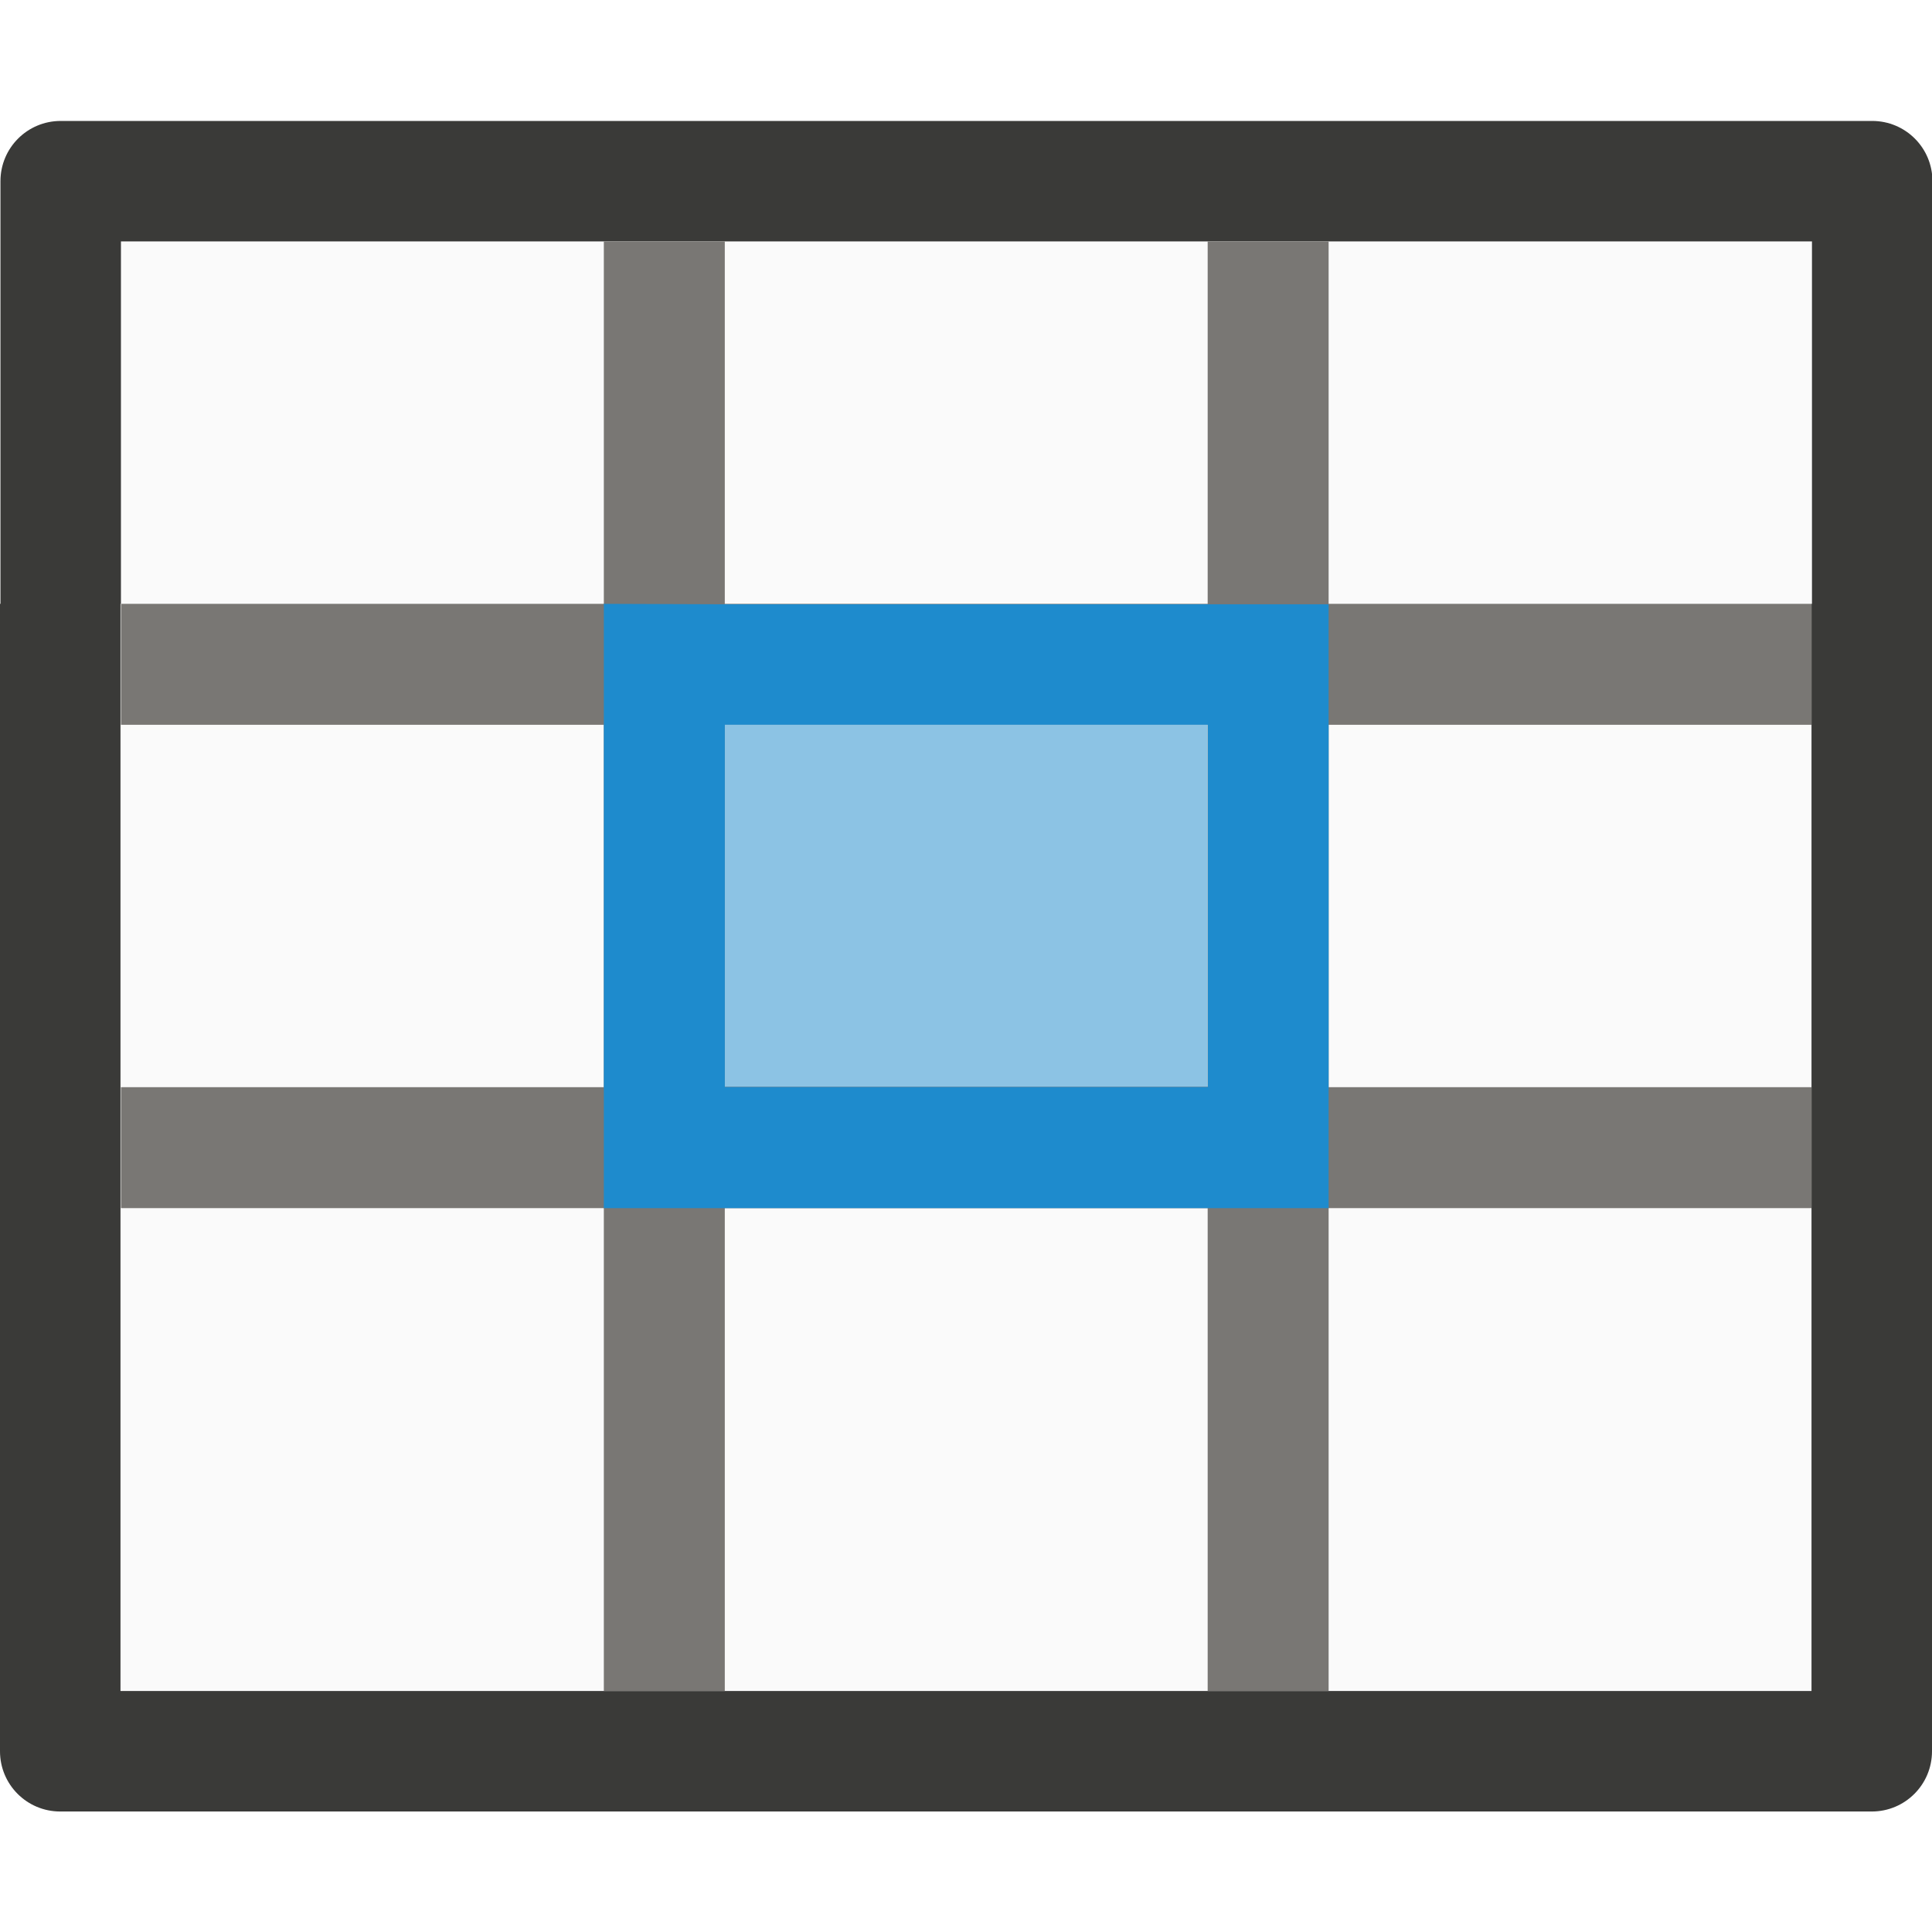
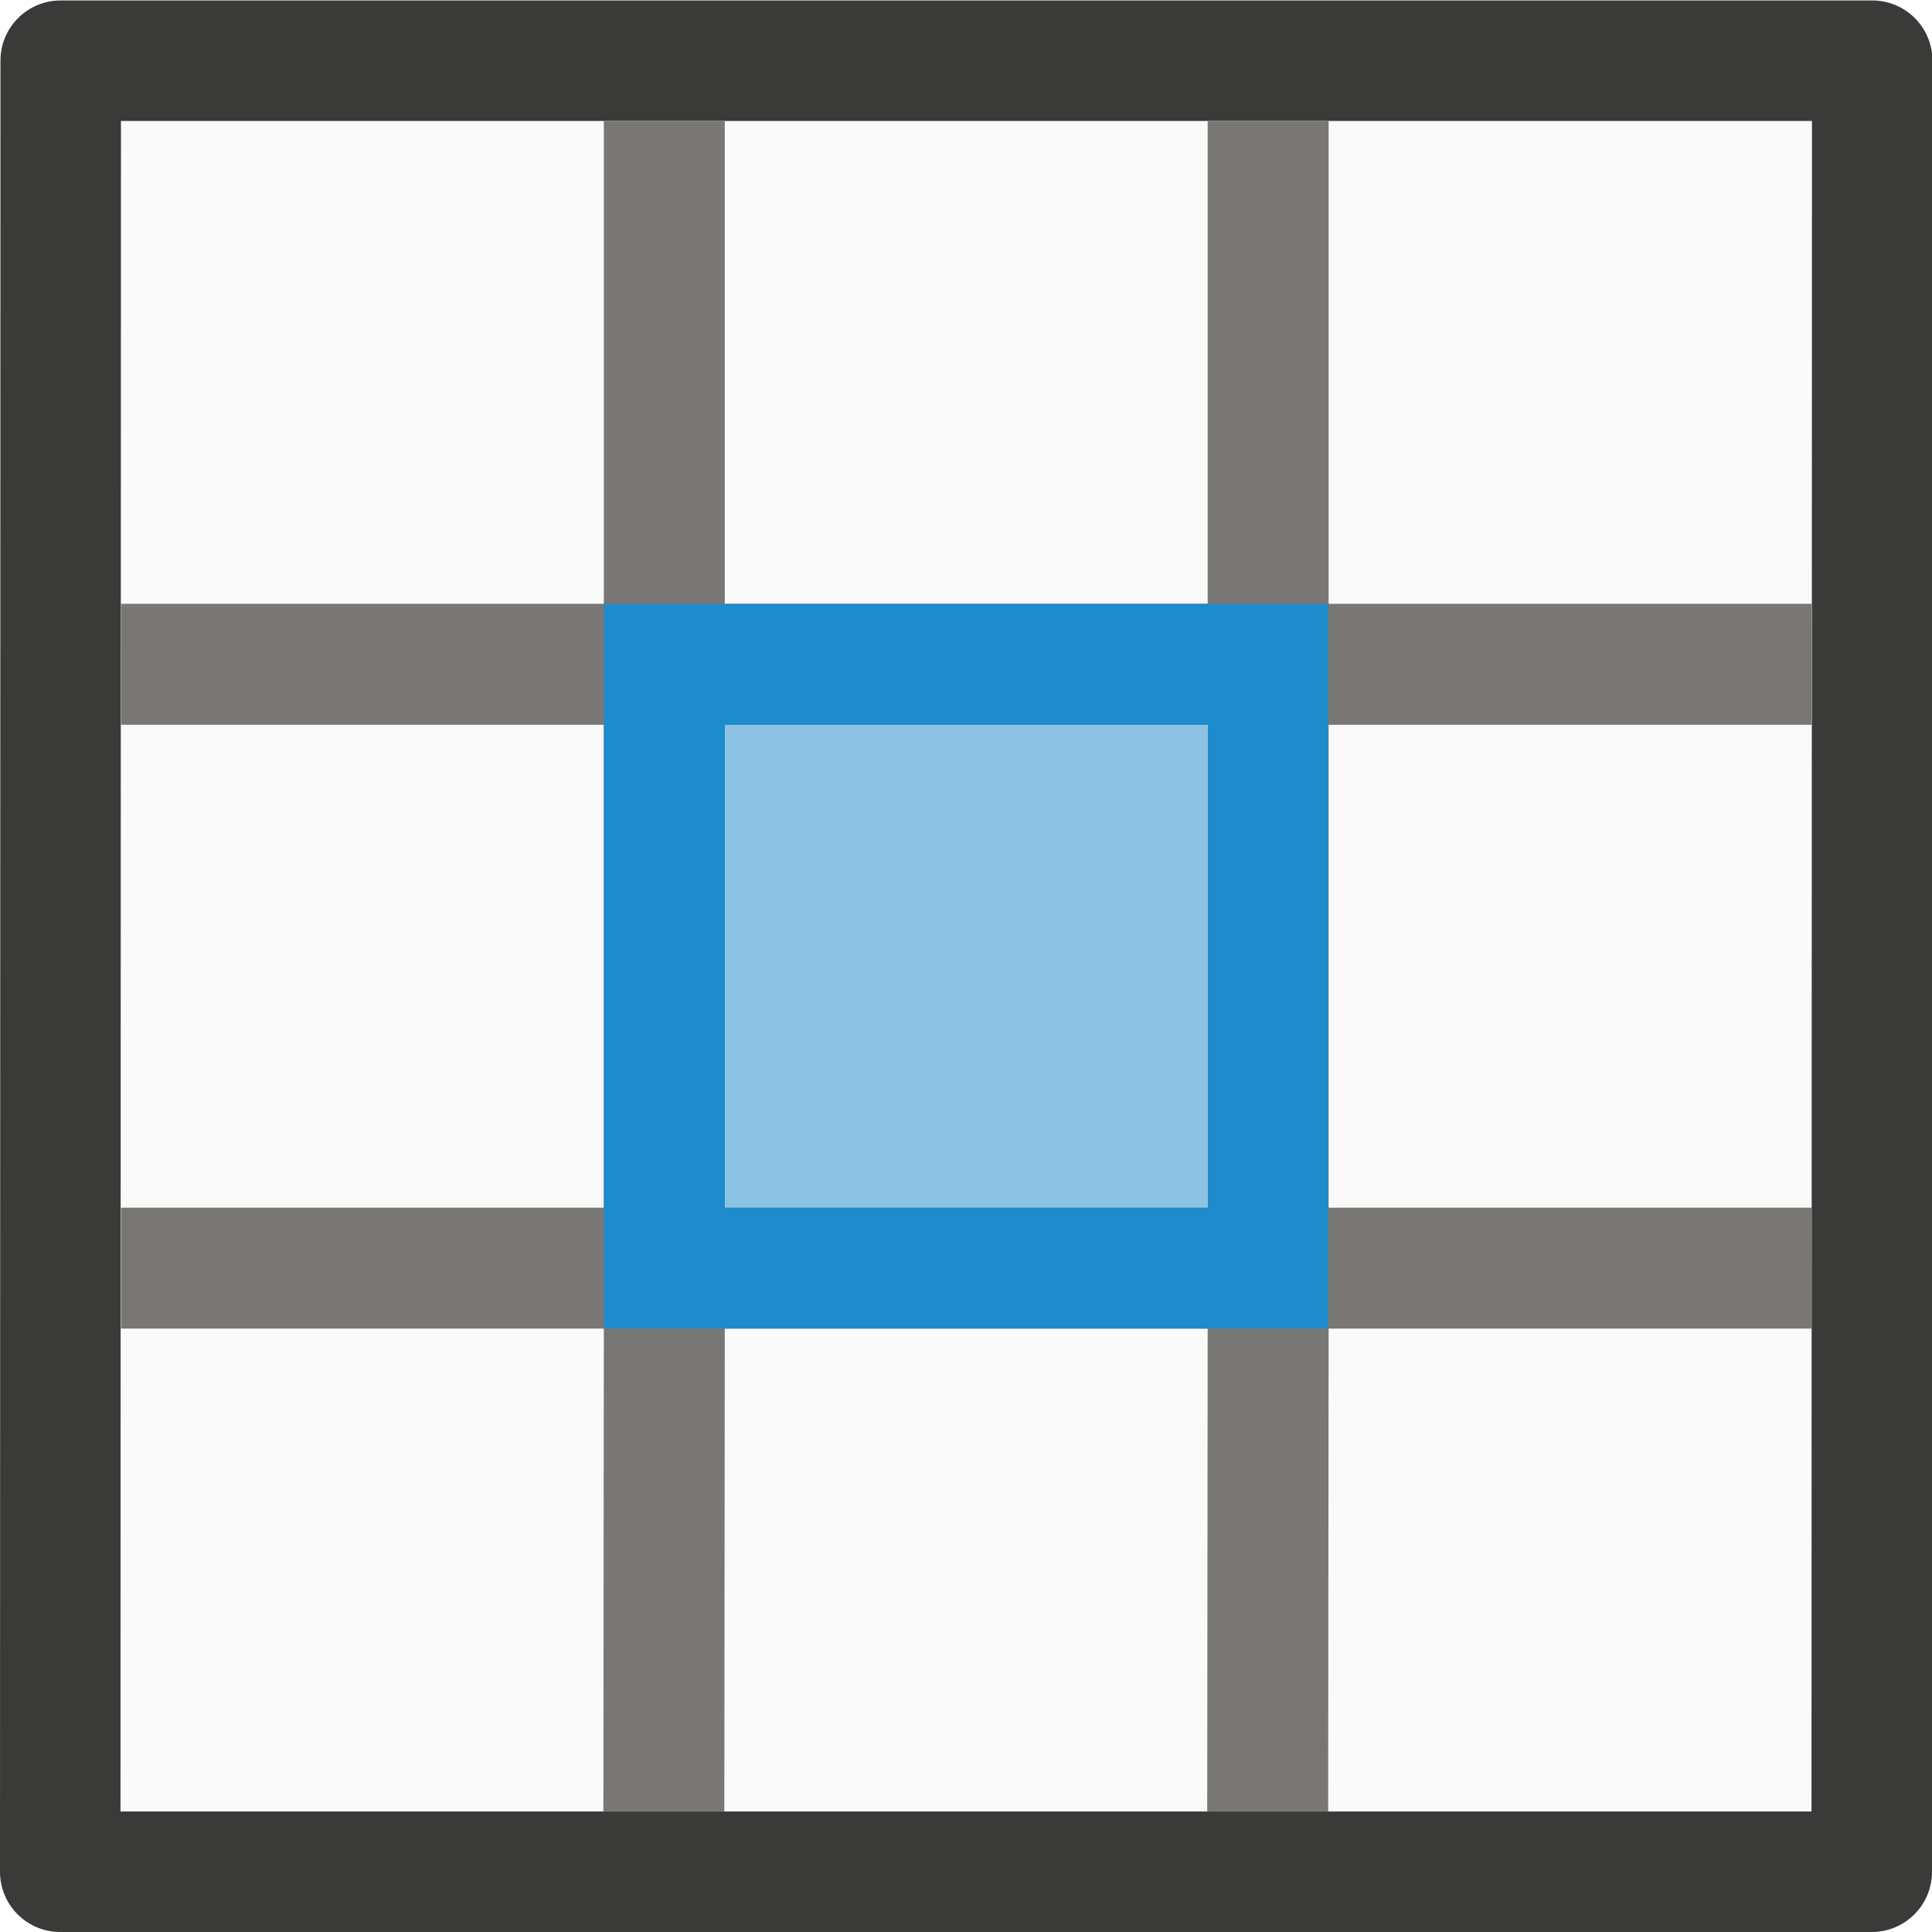
<svg xmlns="http://www.w3.org/2000/svg" height="16" viewBox="0 0 4.233 4.233" width="16">
  <g stroke-width=".265">
-     <path d="m.265.529h3.704v3.175h-3.704z" fill="#fafafa" />
-     <path d="m.133.265c-.073-0-.132.059-.132.132v.926h-.001v2.514c-0.0.073.059.132.132.132h3.969c.073 0.0.132-.059.132-.132v-2.514h.001v-.926c0-.073-.059-.132-.132-.132zm.132.264h1.058.265 1.058.265 1.058.001v.794h-.001v2.382h-3.705v-2.382h.001v-.265z" fill="#3a3a38" />
-     <path d="m1.323.529v.794h-1.058v.265h1.058v.794h-1.058v.265h1.058v1.058h.265v-1.058h1.058v1.058h.265v-1.058h1.058v-.265h-1.058v-.794h1.058v-.265h-1.058v-.794h-.265v.794h-1.058v-.794zm.265 1.058h1.058v.794h-1.058z" fill="#797774" />
-     <path d="m1.587 1.588h1.058v.794h-1.058z" fill="#1e8bcd" opacity=".5" />
+     <path d="m.265.265h3.704v3.704h-3.704z" fill="#fafafa" />
+     <path d="m.133.001c-.073-0-.132.059-.132.132l-.001 3.968c-0.0.073.059.132.132.132h3.969c.073 0.0.132-.059.132-.132l.001-3.968c0-.073-.059-.132-.132-.132zm.132.264h3.704.001l-.001 3.704h-3.705z" fill="#3a3a38" />
+     <path d="m1.323.265-0 1.058h-1.058v.265h1.058l0 1.058h-1.058v.265h1.058l-.001 1.058h.265l.001-1.058h1.058l-.001 1.058h.265l.001-1.058h1.058v-.265h-1.058l-0-1.058h1.058v-.265h-1.058l0-1.058h-.265l-0 1.058h-1.058l0-1.058zm.265 1.323h1.058l0 1.058h-1.058z" fill="#797774" />
+     <path d="m1.587 1.588h1.058l0 1.058h-1.058z" fill="#1e8bcd" opacity=".5" />
+     <path d="m1.323 1.323 0 1.588h1.587l-0-1.323v-.265zm.265.265h1.058l0 1.058h-1.058z" fill="#1e8bcd" />
  </g>
-   <path d="m1.587.265h1.058v.265h-1.058z" fill="#c93400" opacity="0" />
-   <path d="m1.323 1.323v.265.794.265h.265 1.058.265v-1.058-.265h-.265-1.058zm.265.265h1.058v.794h-1.058z" fill="#1e8bcd" stroke-width=".265" />
  <path d="m1.587.529h1.058v3.175h-1.058z" fill="#ff9f0a" opacity="0" />
</svg>
